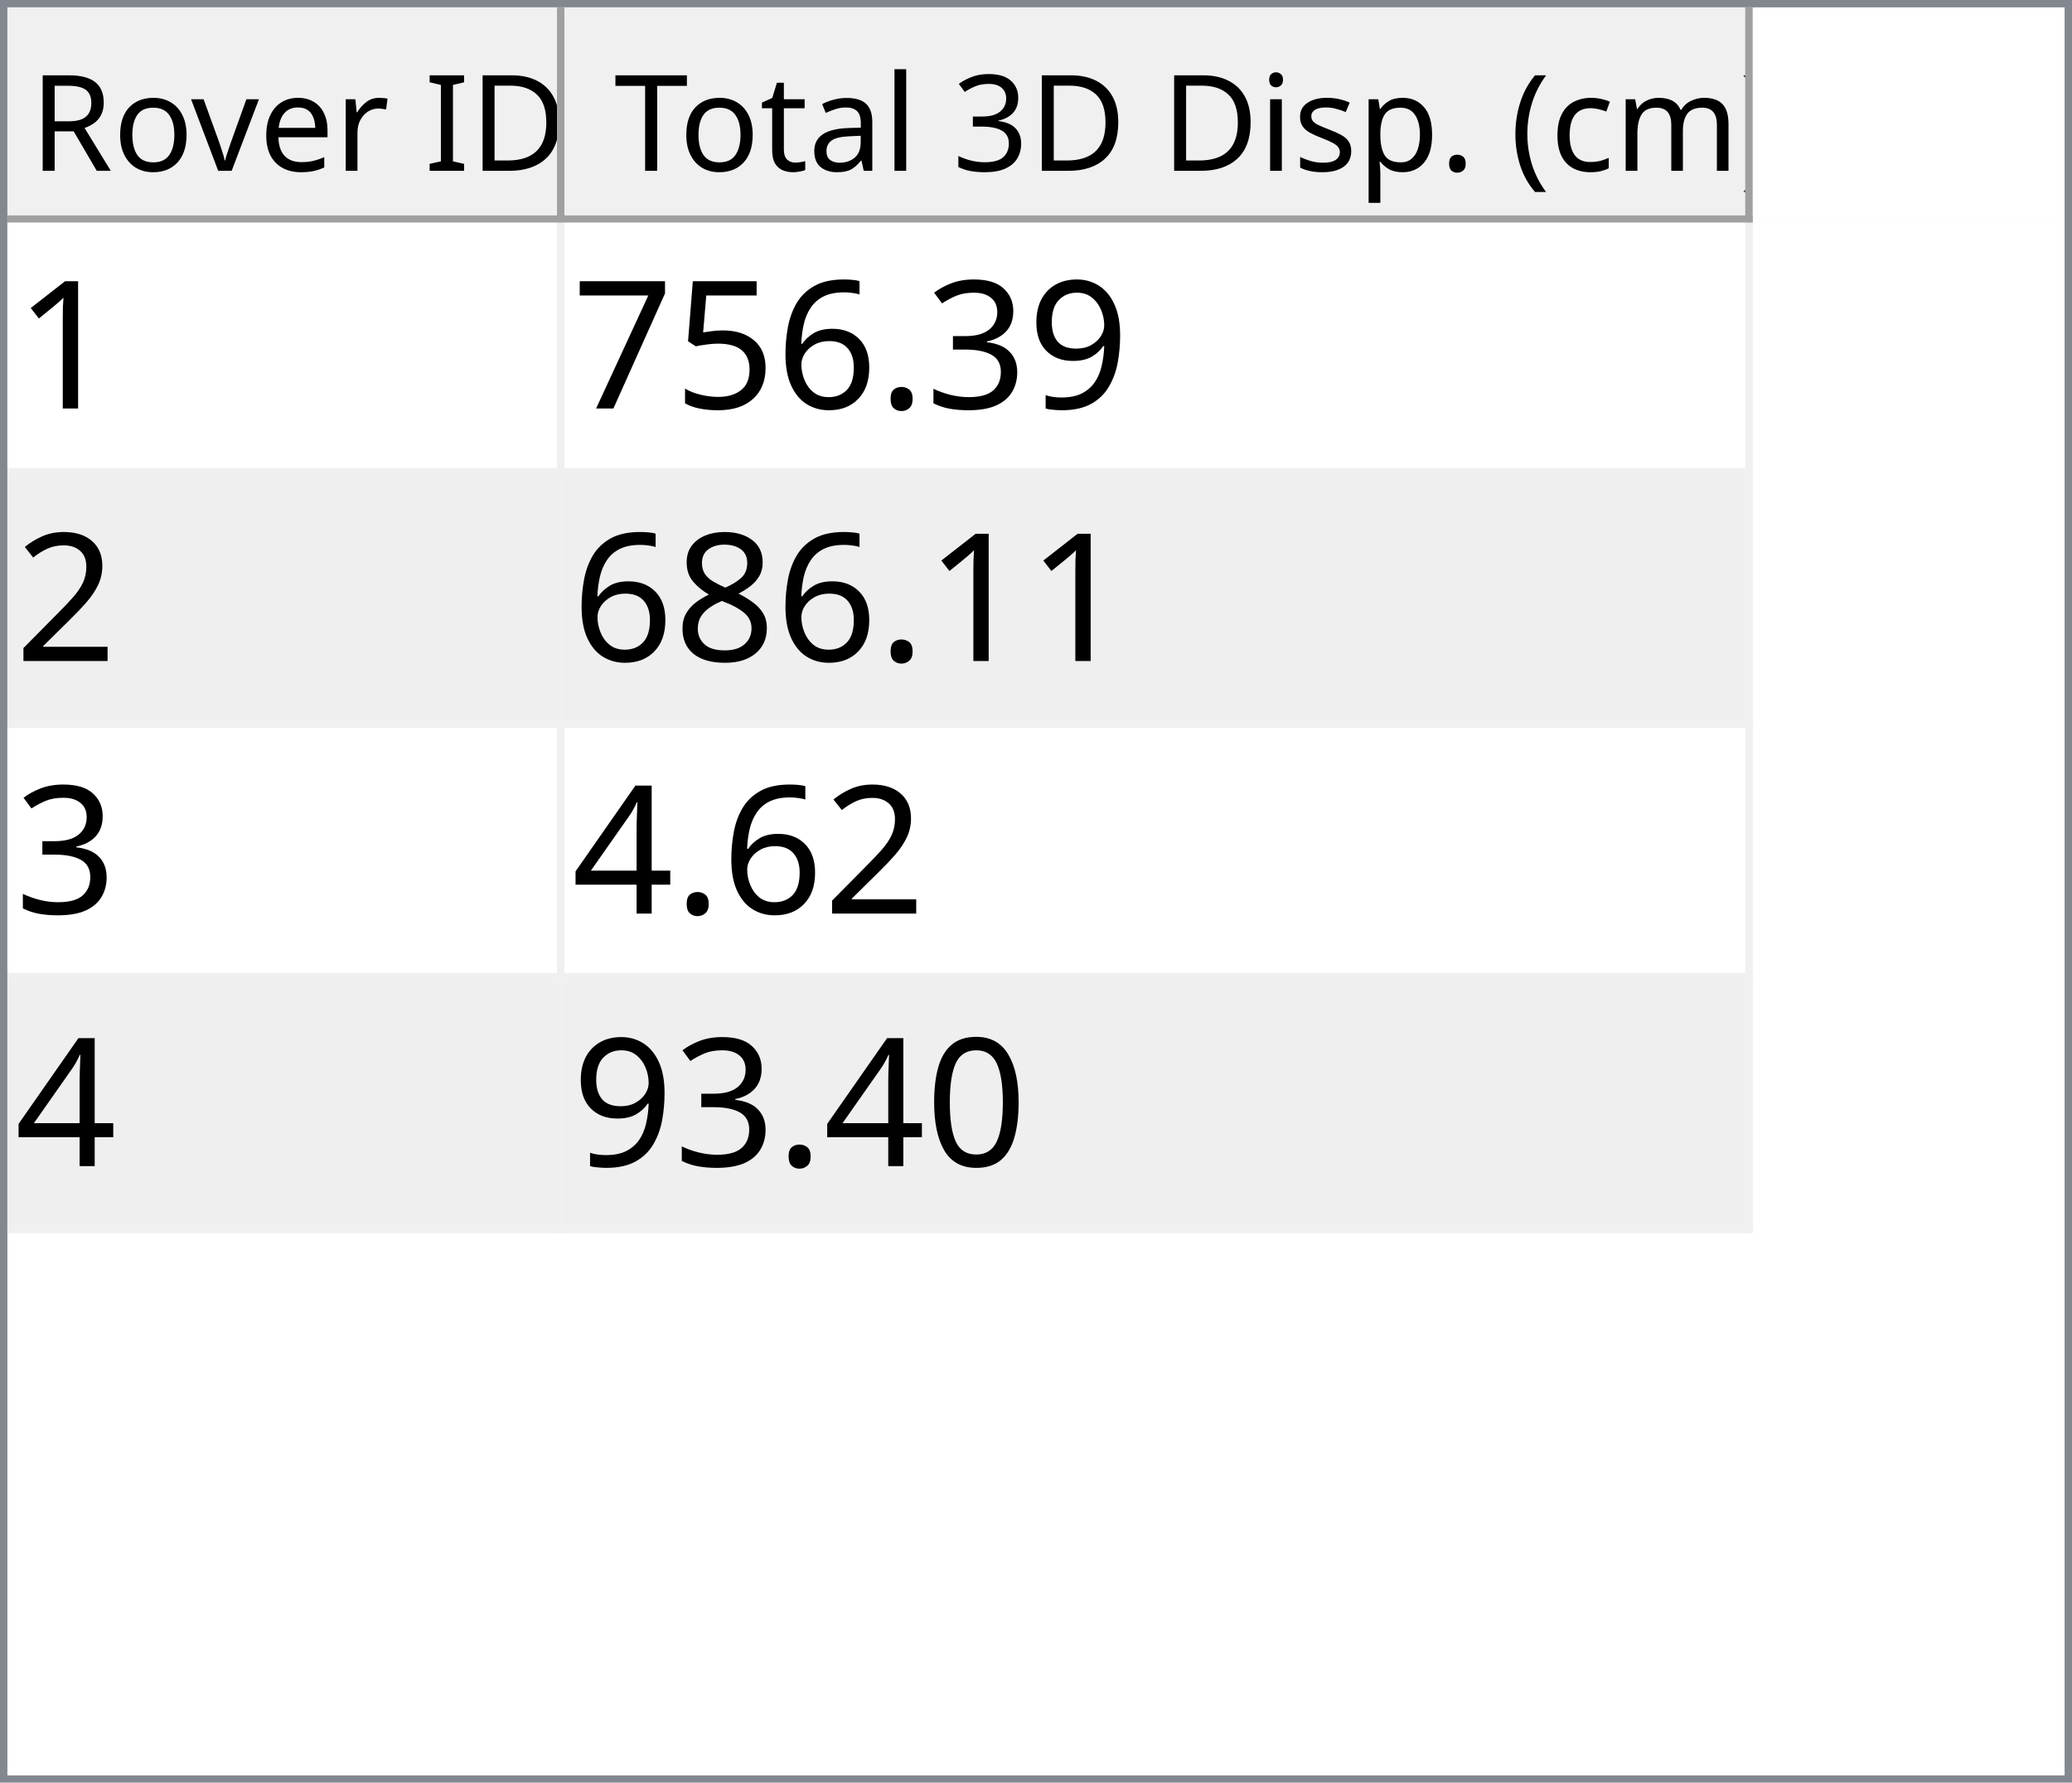
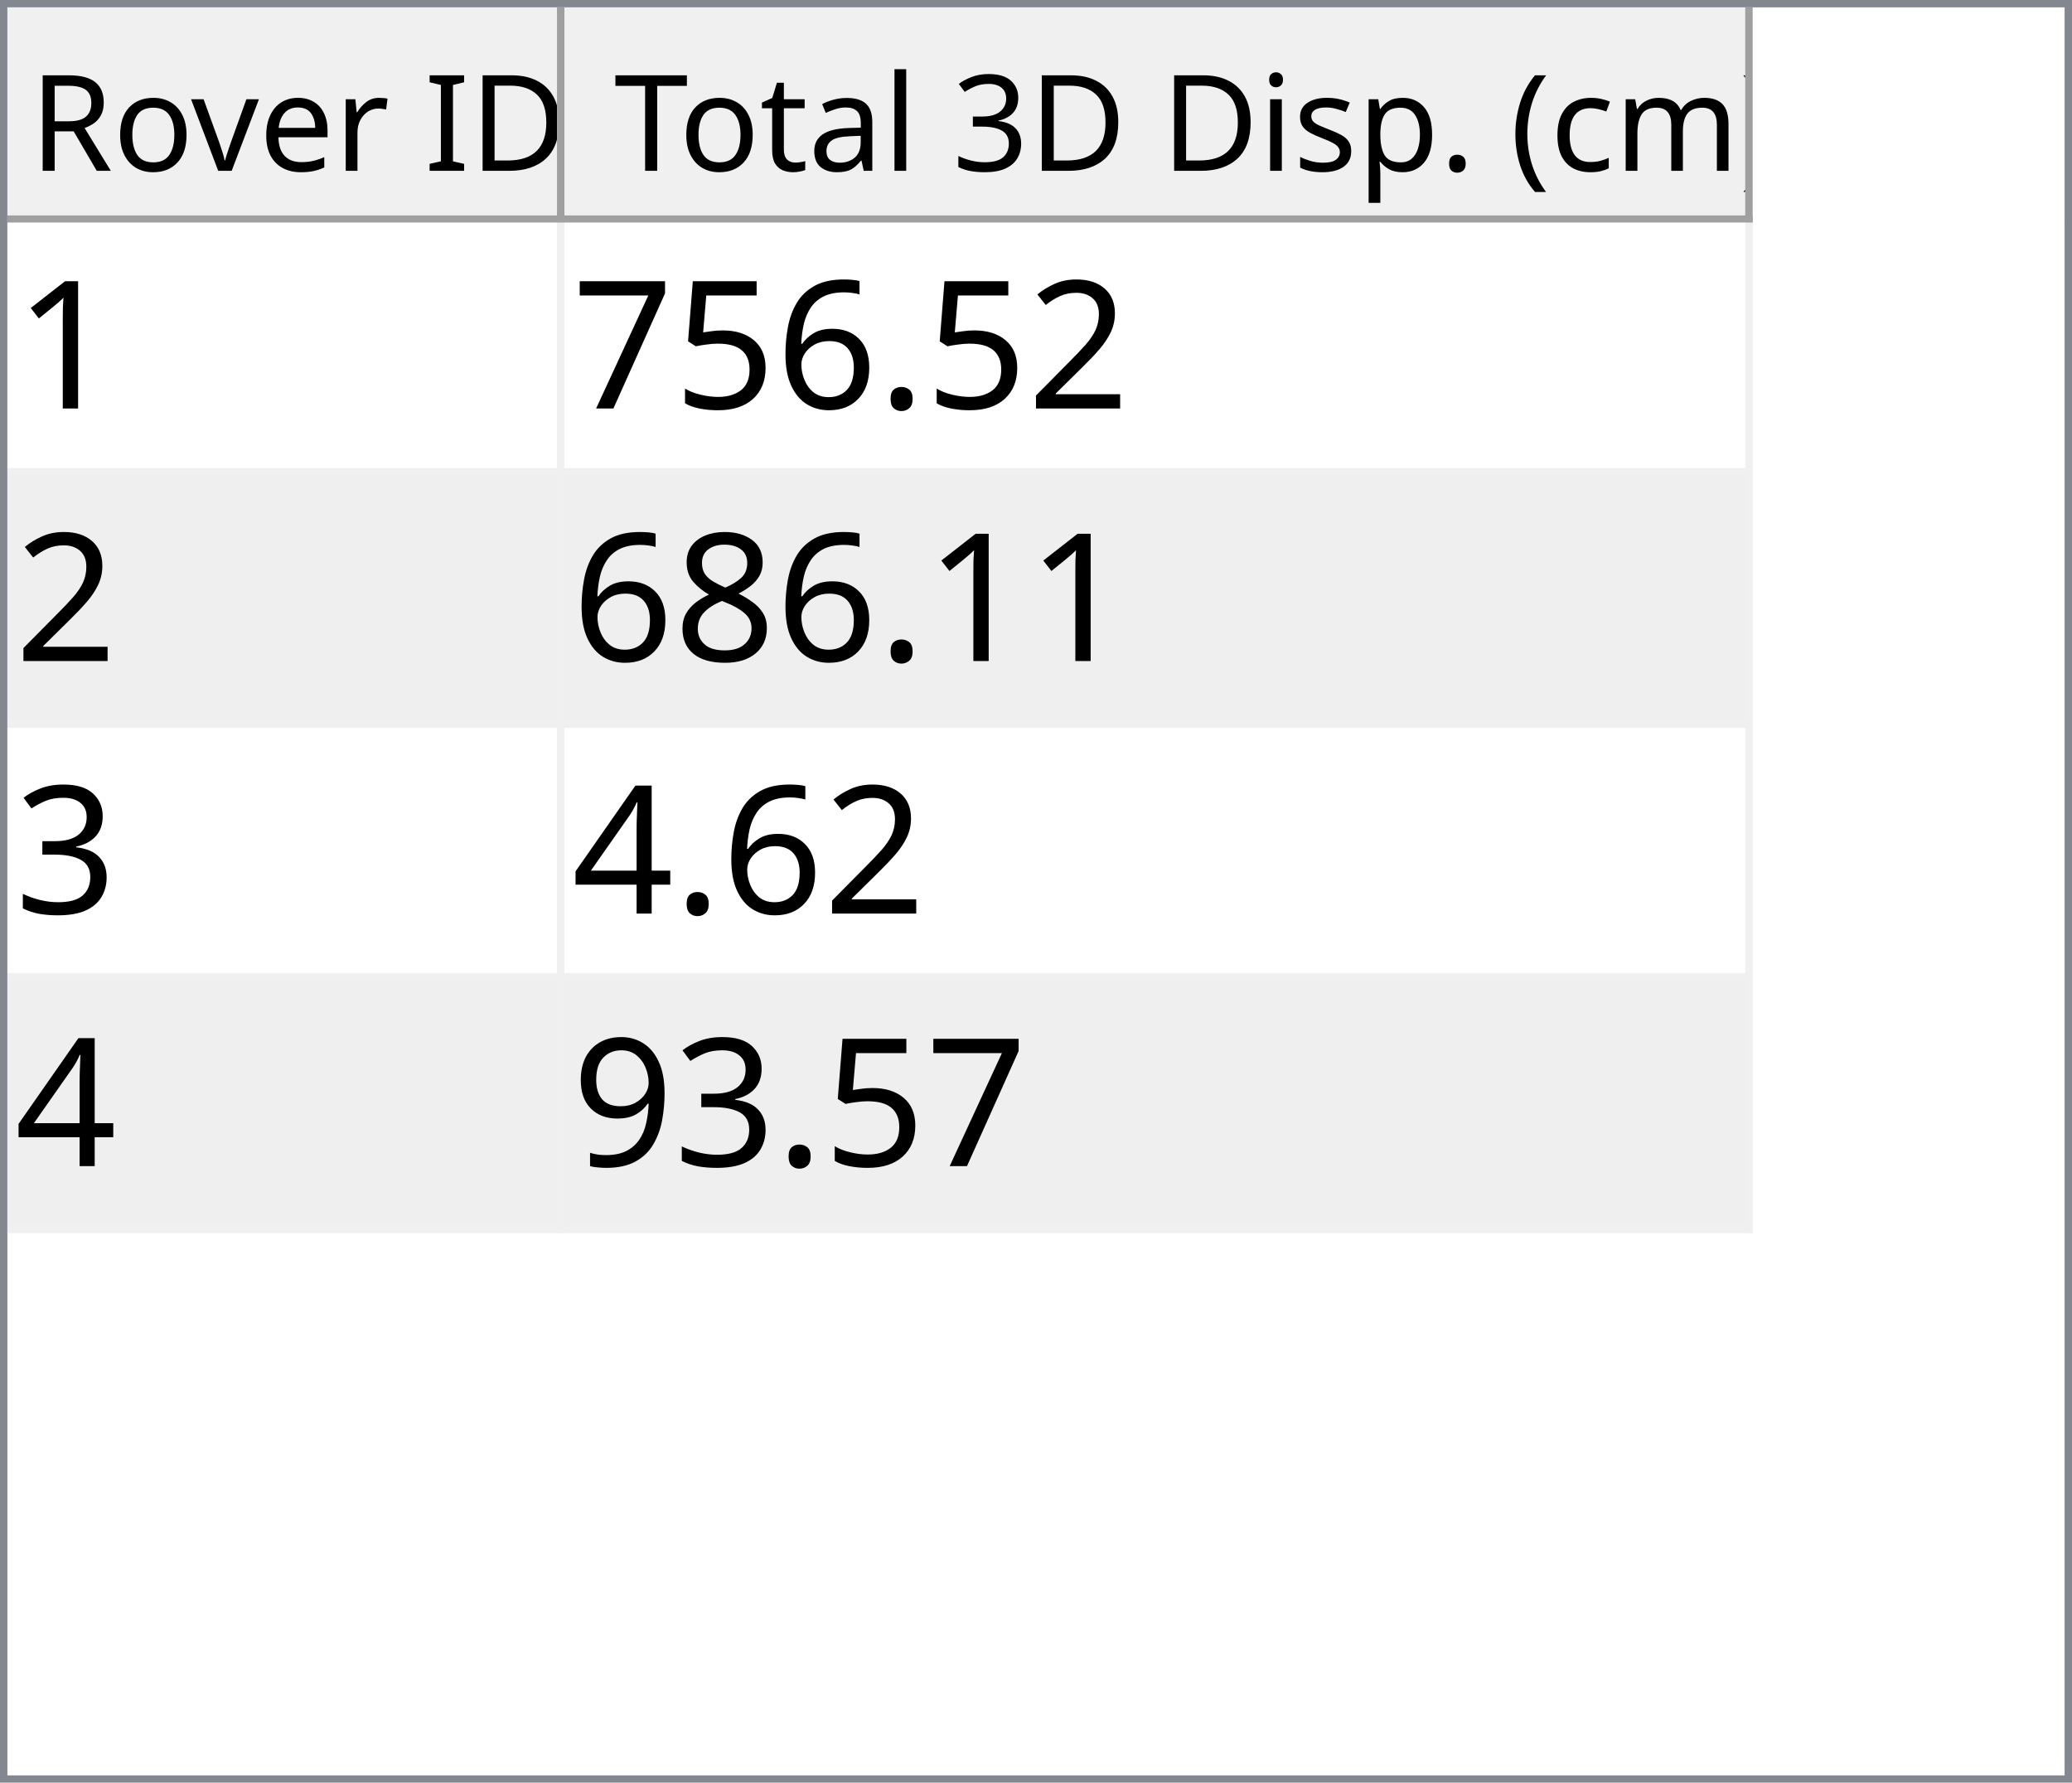
<svg xmlns="http://www.w3.org/2000/svg" style="fill-opacity:1; color-rendering:auto; color-interpolation:auto; text-rendering:auto; stroke:black; stroke-linecap:square; stroke-miterlimit:10; shape-rendering:auto; stroke-opacity:1; fill:black; stroke-dasharray:none; font-weight:normal; stroke-width:1; font-family:'Dialog'; font-style:normal; stroke-linejoin:miter; font-size:12px; stroke-dashoffset:0; image-rendering:auto;" width="279" height="240">
  <defs id="genericDefs" />
  <g>
    <defs id="defs1">
      <clipPath clipPathUnits="userSpaceOnUse" id="clipPath1">
        <path d="M0 0 L279 0 L279 240 L0 240 L0 0 Z" />
      </clipPath>
      <clipPath clipPathUnits="userSpaceOnUse" id="clipPath2">
        <path d="M0 0 L0 240 L279 240 L279 0 Z" />
      </clipPath>
      <clipPath clipPathUnits="userSpaceOnUse" id="clipPath3">
        <path d="M0 0 L0 29 L277 29 L277 0 Z" />
      </clipPath>
      <clipPath clipPathUnits="userSpaceOnUse" id="clipPath4">
        <path d="M0 0 L0 29 L75 29 L75 0 Z" />
      </clipPath>
      <clipPath clipPathUnits="userSpaceOnUse" id="clipPath5">
        <path d="M1 1 L1 28 L74 28 L74 1 Z" />
      </clipPath>
      <clipPath clipPathUnits="userSpaceOnUse" id="clipPath6">
        <path d="M0 0 L0 27 L73 27 L73 0 Z" />
      </clipPath>
      <clipPath clipPathUnits="userSpaceOnUse" id="clipPath7">
        <path d="M-0.5 -0.5 L-0.5 28.5 L74.5 28.5 L74.5 -0.5 Z" />
      </clipPath>
      <clipPath clipPathUnits="userSpaceOnUse" id="clipPath8">
        <path d="M0 0 L0 29 L160 29 L160 0 Z" />
      </clipPath>
      <clipPath clipPathUnits="userSpaceOnUse" id="clipPath9">
        <path d="M1 1 L1 28 L159 28 L159 1 Z" />
      </clipPath>
      <clipPath clipPathUnits="userSpaceOnUse" id="clipPath10">
        <path d="M0 0 L0 27 L158 27 L158 0 Z" />
      </clipPath>
      <clipPath clipPathUnits="userSpaceOnUse" id="clipPath11">
        <path d="M-0.5 -0.5 L-0.5 28.5 L159.5 28.5 L159.5 -0.5 Z" />
      </clipPath>
      <clipPath clipPathUnits="userSpaceOnUse" id="clipPath12">
        <path d="M0 0 L0 209 L277 209 L277 0 Z" />
      </clipPath>
      <clipPath clipPathUnits="userSpaceOnUse" id="clipPath13">
        <path d="M0 0 L0 136 L235 136 L235 0 Z" />
      </clipPath>
      <clipPath clipPathUnits="userSpaceOnUse" id="clipPath14">
        <path d="M-0.5 -0.5 L-0.5 135.5 L234.5 135.5 L234.5 -0.5 Z" />
      </clipPath>
      <clipPath clipPathUnits="userSpaceOnUse" id="clipPath15">
        <path d="M0 0 L0 33 L74 33 L74 0 Z" />
      </clipPath>
      <clipPath clipPathUnits="userSpaceOnUse" id="clipPath16">
        <path d="M0 0 L0 33 L159 33 L159 0 Z" />
      </clipPath>
      <font horiz-adv-x="64.551" id="font1">
        <font-face ascent="107.91" descent="25.098" units-per-em="100" style="font-style:normal; font-family:Segoe UI; font-weight:normal;" />
        <missing-glyph horiz-adv-x="64.551" d="M8.109 0 L8.109 68.266 L56.453 68.266 L56.453 0 L8.109 0 ZM15.328 7.234 L49.219 7.234 L49.219 61.031 L15.328 61.031 L15.328 7.234 Z" />
        <glyph unicode="D" horiz-adv-x="70.117" d="M9.188 0 L9.188 70.016 L28.516 70.016 Q65.531 70.016 65.531 35.891 Q65.531 19.672 55.25 9.836 Q44.969 0 27.734 0 L9.188 0 ZM17.391 62.594 L17.391 7.422 L27.828 7.422 Q41.609 7.422 49.273 14.797 Q56.938 22.172 56.938 35.688 Q56.938 62.594 28.328 62.594 L17.391 62.594 Z" />
        <glyph unicode="I" horiz-adv-x="26.611" d="M17.391 0 L9.188 0 L9.188 70.016 L17.391 70.016 L17.391 0 Z" />
        <glyph unicode=" " horiz-adv-x="27.393" d="" />
        <glyph unicode="r" horiz-adv-x="34.766" d="M34.188 41.891 Q32.078 43.5 28.125 43.5 Q23 43.5 19.555 38.672 Q16.109 33.844 16.109 25.484 L16.109 0 L8.109 0 L8.109 50 L16.109 50 L16.109 39.703 L16.312 39.703 Q18.016 44.969 21.531 47.922 Q25.047 50.875 29.391 50.875 Q32.516 50.875 34.188 50.203 L34.188 41.891 Z" />
        <glyph unicode="e" horiz-adv-x="52.295" d="M48.297 23 L12.984 23 Q13.188 14.656 17.484 10.109 Q21.781 5.562 29.297 5.562 Q37.75 5.562 44.828 11.141 L44.828 3.609 Q38.234 -1.172 27.391 -1.172 Q16.797 -1.172 10.742 5.641 Q4.688 12.453 4.688 24.812 Q4.688 36.469 11.305 43.82 Q17.922 51.172 27.734 51.172 Q37.547 51.172 42.922 44.828 Q48.297 38.484 48.297 27.203 L48.297 23 ZM40.094 29.781 Q40.047 36.719 36.75 40.578 Q33.453 44.438 27.594 44.438 Q21.922 44.438 17.969 40.383 Q14.016 36.328 13.094 29.781 L40.094 29.781 Z" />
        <glyph unicode="v" horiz-adv-x="47.9" d="M47.406 50 L27.484 0 L19.625 0 L0.688 50 L9.469 50 L22.172 13.672 Q23.578 9.672 23.922 6.688 L24.125 6.688 Q24.609 10.453 25.688 13.484 L38.969 50 L47.406 50 Z" />
        <glyph unicode="o" horiz-adv-x="58.594" d="M29 -1.172 Q17.922 -1.172 11.305 5.836 Q4.688 12.844 4.688 24.422 Q4.688 37.016 11.57 44.094 Q18.453 51.172 30.172 51.172 Q41.359 51.172 47.633 44.289 Q53.906 37.406 53.906 25.203 Q53.906 13.234 47.141 6.031 Q40.375 -1.172 29 -1.172 ZM29.594 44.438 Q21.875 44.438 17.383 39.188 Q12.891 33.938 12.891 24.703 Q12.891 15.828 17.43 10.695 Q21.969 5.562 29.594 5.562 Q37.359 5.562 41.531 10.594 Q45.703 15.625 45.703 24.906 Q45.703 34.281 41.531 39.359 Q37.359 44.438 29.594 44.438 Z" />
        <glyph unicode="R" horiz-adv-x="59.814" d="M59.375 0 L49.609 0 L37.891 19.625 Q36.281 22.359 34.766 24.289 Q33.25 26.219 31.664 27.438 Q30.078 28.656 28.25 29.219 Q26.422 29.781 24.125 29.781 L17.391 29.781 L17.391 0 L9.188 0 L9.188 70.016 L30.078 70.016 Q34.672 70.016 38.555 68.867 Q42.438 67.719 45.289 65.375 Q48.141 63.031 49.758 59.547 Q51.375 56.062 51.375 51.375 Q51.375 47.703 50.273 44.656 Q49.172 41.609 47.148 39.211 Q45.125 36.812 42.266 35.133 Q39.406 33.453 35.844 32.516 L35.844 32.328 Q37.594 31.547 38.891 30.547 Q40.188 29.547 41.359 28.18 Q42.531 26.812 43.68 25.078 Q44.828 23.344 46.234 21.047 L59.375 0 ZM17.391 62.594 L17.391 37.203 L28.516 37.203 Q31.594 37.203 34.203 38.133 Q36.812 39.062 38.719 40.797 Q40.625 42.531 41.703 45.047 Q42.781 47.562 42.781 50.688 Q42.781 56.297 39.141 59.445 Q35.5 62.594 28.609 62.594 L17.391 62.594 Z" />
        <glyph unicode=")" horiz-adv-x="30.176" d="M8.297 -15.922 L1.172 -15.922 Q16.406 2.344 16.406 26.812 Q16.406 51.469 1.078 70.016 L8.297 70.016 Q23.531 52.156 23.531 26.703 Q23.531 1.375 8.297 -15.922 Z" />
        <glyph unicode="m" horiz-adv-x="86.133" d="M79.109 0 L71.094 0 L71.094 28.719 Q71.094 37.016 68.531 40.727 Q65.969 44.438 59.906 44.438 Q54.781 44.438 51.195 39.75 Q47.609 35.062 47.609 28.516 L47.609 0 L39.594 0 L39.594 29.688 Q39.594 44.438 28.219 44.438 Q22.953 44.438 19.531 40.016 Q16.109 35.594 16.109 28.516 L16.109 0 L8.109 0 L8.109 50 L16.109 50 L16.109 42.094 L16.312 42.094 Q21.625 51.172 31.844 51.172 Q36.969 51.172 40.773 48.312 Q44.578 45.453 46 40.828 Q51.562 51.172 62.594 51.172 Q79.109 51.172 79.109 30.812 L79.109 0 Z" />
        <glyph unicode="c" horiz-adv-x="46.191" d="M42.188 2.297 Q36.422 -1.172 28.516 -1.172 Q17.828 -1.172 11.258 5.789 Q4.688 12.75 4.688 23.828 Q4.688 36.188 11.766 43.68 Q18.844 51.172 30.672 51.172 Q37.25 51.172 42.281 48.734 L42.281 40.531 Q36.719 44.438 30.375 44.438 Q22.703 44.438 17.797 38.945 Q12.891 33.453 12.891 24.516 Q12.891 15.719 17.508 10.641 Q22.125 5.562 29.891 5.562 Q36.422 5.562 42.188 9.906 L42.188 2.297 Z" />
        <glyph unicode="(" horiz-adv-x="30.176" d="M29.109 -15.922 L21.969 -15.922 Q6.844 1.375 6.844 26.703 Q6.844 52.156 21.969 70.016 L29.203 70.016 Q13.875 51.469 13.875 26.812 Q13.875 2.344 29.109 -15.922 Z" />
        <glyph unicode="." horiz-adv-x="21.68" d="M10.891 -1.078 Q8.641 -1.078 7.055 0.539 Q5.469 2.156 5.469 4.391 Q5.469 6.641 7.055 8.273 Q8.641 9.906 10.891 9.906 Q13.188 9.906 14.797 8.273 Q16.406 6.641 16.406 4.391 Q16.406 2.156 14.797 0.539 Q13.188 -1.078 10.891 -1.078 Z" />
        <glyph unicode="p" horiz-adv-x="58.789" d="M16.312 7.234 L16.109 7.234 L16.109 -23 L8.109 -23 L8.109 50 L16.109 50 L16.109 41.219 L16.312 41.219 Q22.219 51.172 33.594 51.172 Q43.266 51.172 48.688 44.461 Q54.109 37.75 54.109 26.469 Q54.109 13.922 48 6.375 Q41.891 -1.172 31.297 -1.172 Q21.578 -1.172 16.312 7.234 ZM16.109 27.391 L16.109 20.406 Q16.109 14.203 20.141 9.883 Q24.172 5.562 30.375 5.562 Q37.641 5.562 41.773 11.133 Q45.906 16.703 45.906 26.609 Q45.906 34.969 42.047 39.703 Q38.188 44.438 31.594 44.438 Q24.609 44.438 20.359 39.578 Q16.109 34.719 16.109 27.391 Z" />
        <glyph unicode="s" horiz-adv-x="42.432" d="M5.078 1.812 L5.078 10.406 Q11.625 5.562 19.484 5.562 Q30.031 5.562 30.031 12.594 Q30.031 14.594 29.125 15.992 Q28.219 17.391 26.68 18.461 Q25.141 19.531 23.07 20.383 Q21 21.234 18.609 22.172 Q15.281 23.484 12.766 24.828 Q10.25 26.172 8.57 27.859 Q6.891 29.547 6.031 31.695 Q5.172 33.844 5.172 36.719 Q5.172 40.234 6.789 42.945 Q8.406 45.656 11.086 47.484 Q13.766 49.312 17.211 50.242 Q20.656 51.172 24.312 51.172 Q30.812 51.172 35.938 48.922 L35.938 40.828 Q30.422 44.438 23.25 44.438 Q21 44.438 19.195 43.922 Q17.391 43.406 16.094 42.477 Q14.797 41.547 14.086 40.258 Q13.375 38.969 13.375 37.406 Q13.375 35.453 14.086 34.133 Q14.797 32.812 16.164 31.789 Q17.531 30.766 19.484 29.938 Q21.438 29.109 23.922 28.125 Q27.25 26.859 29.883 25.516 Q32.516 24.172 34.375 22.484 Q36.234 20.797 37.234 18.602 Q38.234 16.406 38.234 13.375 Q38.234 9.672 36.602 6.938 Q34.969 4.203 32.234 2.398 Q29.5 0.594 25.93 -0.289 Q22.359 -1.172 18.453 -1.172 Q10.75 -1.172 5.078 1.812 Z" />
        <glyph unicode="i" horiz-adv-x="24.219" d="M12.203 62.703 Q10.062 62.703 8.547 64.164 Q7.031 65.625 7.031 67.875 Q7.031 70.125 8.547 71.609 Q10.062 73.094 12.203 73.094 Q14.406 73.094 15.945 71.609 Q17.484 70.125 17.484 67.875 Q17.484 65.719 15.945 64.211 Q14.406 62.703 12.203 62.703 ZM16.109 0 L8.109 0 L8.109 50 L16.109 50 L16.109 0 Z" />
        <glyph unicode="3" horiz-adv-x="53.906" d="M46.531 19.828 Q46.531 15.094 44.75 11.211 Q42.969 7.328 39.719 4.57 Q36.469 1.812 31.93 0.297 Q27.391 -1.219 21.922 -1.219 Q11.922 -1.219 6 2.594 L6 11.188 Q13.094 5.609 22.219 5.609 Q25.875 5.609 28.828 6.539 Q31.781 7.469 33.906 9.227 Q36.031 10.984 37.18 13.477 Q38.328 15.969 38.328 19.094 Q38.328 32.812 18.797 32.812 L12.984 32.812 L12.984 39.594 L18.5 39.594 Q35.797 39.594 35.797 52.484 Q35.797 64.406 22.609 64.406 Q15.188 64.406 8.688 59.422 L8.688 67.188 Q15.375 71.188 24.609 71.188 Q29 71.188 32.57 69.969 Q36.141 68.75 38.68 66.555 Q41.219 64.359 42.609 61.281 Q44 58.203 44 54.5 Q44 40.672 30.031 36.719 L30.031 36.531 Q33.594 36.141 36.625 34.797 Q39.656 33.453 41.852 31.305 Q44.047 29.156 45.289 26.25 Q46.531 23.344 46.531 19.828 Z" />
        <glyph unicode="l" horiz-adv-x="24.219" d="M16.109 0 L8.109 0 L8.109 74.031 L16.109 74.031 L16.109 0 Z" />
        <glyph unicode="a" horiz-adv-x="50.879" d="M43.891 0 L35.891 0 L35.891 7.812 L35.688 7.812 Q30.469 -1.172 20.312 -1.172 Q12.844 -1.172 8.617 2.781 Q4.391 6.734 4.391 13.281 Q4.391 27.297 20.906 29.594 L35.891 31.688 Q35.891 44.438 25.594 44.438 Q16.547 44.438 9.281 38.281 L9.281 46.484 Q16.656 51.172 26.266 51.172 Q43.891 51.172 43.891 32.516 L43.891 0 ZM35.891 25.297 L23.828 23.641 Q18.266 22.859 15.43 20.875 Q12.594 18.891 12.594 13.875 Q12.594 10.203 15.211 7.883 Q17.828 5.562 22.172 5.562 Q28.125 5.562 32.008 9.742 Q35.891 13.922 35.891 20.312 L35.891 25.297 Z" />
        <glyph unicode="t" horiz-adv-x="33.887" d="M31.297 0.484 Q28.469 -1.078 23.828 -1.078 Q10.688 -1.078 10.688 13.578 L10.688 43.172 L2.094 43.172 L2.094 50 L10.688 50 L10.688 62.203 L18.703 64.797 L18.703 50 L31.297 50 L31.297 43.172 L18.703 43.172 L18.703 14.984 Q18.703 9.969 20.414 7.82 Q22.125 5.672 26.078 5.672 Q29.109 5.672 31.297 7.328 L31.297 0.484 Z" />
        <glyph unicode="T" horiz-adv-x="52.393" d="M50.594 62.594 L30.375 62.594 L30.375 0 L22.172 0 L22.172 62.594 L2 62.594 L2 70.016 L50.594 70.016 L50.594 62.594 Z" />
      </font>
      <font horiz-adv-x="75.0" id="font2">
        <font-face ascent="100.537" descent="21.973" units-per-em="100" style="font-style:normal; font-family:sans-serif; font-weight:normal;" />
        <missing-glyph horiz-adv-x="75.0" d="M12.5 0 L12.5 62.5 L62.5 62.5 L62.5 0 L12.5 0 ZM14.062 1.562 L60.938 1.562 L60.938 60.938 L14.062 60.938 L14.062 1.562 Z" />
        <glyph unicode="1" horiz-adv-x="55.615" d="M37.25 0 L28.469 0 L28.469 56 Q25.297 52.984 20.141 49.953 Q14.984 46.922 10.891 45.406 L10.891 53.906 Q18.266 57.375 23.781 62.305 Q29.297 67.234 31.594 71.875 L37.25 71.875 L37.25 0 Z" />
-         <glyph unicode="9" horiz-adv-x="55.615" d="M5.469 16.547 L13.922 17.328 Q14.984 11.375 18.016 8.688 Q21.047 6 25.781 6 Q29.828 6 32.883 7.859 Q35.938 9.719 37.891 12.82 Q39.844 15.922 41.164 21.195 Q42.484 26.469 42.484 31.938 Q42.484 32.516 42.438 33.688 Q39.797 29.5 35.234 26.883 Q30.672 24.266 25.344 24.266 Q16.453 24.266 10.305 30.711 Q4.156 37.156 4.156 47.703 Q4.156 58.594 10.578 65.234 Q17 71.875 26.656 71.875 Q33.641 71.875 39.43 68.117 Q45.219 64.359 48.219 57.398 Q51.219 50.438 51.219 37.25 Q51.219 23.531 48.242 15.406 Q45.266 7.281 39.383 3.031 Q33.5 -1.219 25.594 -1.219 Q17.188 -1.219 11.867 3.445 Q6.547 8.109 5.469 16.547 ZM41.453 48.141 Q41.453 55.719 37.43 60.156 Q33.406 64.594 27.734 64.594 Q21.875 64.594 17.531 59.812 Q13.188 55.031 13.188 47.406 Q13.188 40.578 17.312 36.305 Q21.438 32.031 27.484 32.031 Q33.594 32.031 37.523 36.305 Q41.453 40.578 41.453 48.141 Z" />
-         <glyph unicode="3" horiz-adv-x="55.615" d="M4.203 18.891 L12.984 20.062 Q14.5 12.594 18.141 9.297 Q21.781 6 27 6 Q33.203 6 37.477 10.297 Q41.75 14.594 41.75 20.953 Q41.75 27 37.797 30.93 Q33.844 34.859 27.734 34.859 Q25.25 34.859 21.531 33.891 L22.516 41.609 Q23.391 41.5 23.922 41.5 Q29.547 41.5 34.039 44.43 Q38.531 47.359 38.531 53.469 Q38.531 58.297 35.258 61.477 Q31.984 64.656 26.812 64.656 Q21.688 64.656 18.266 61.43 Q14.844 58.203 13.875 51.766 L5.078 53.328 Q6.688 62.156 12.398 67.016 Q18.109 71.875 26.609 71.875 Q32.469 71.875 37.398 69.359 Q42.328 66.844 44.945 62.5 Q47.562 58.156 47.562 53.266 Q47.562 48.641 45.07 44.828 Q42.578 41.016 37.703 38.766 Q44.047 37.312 47.562 32.695 Q51.078 28.078 51.078 21.141 Q51.078 11.766 44.242 5.25 Q37.406 -1.266 26.953 -1.266 Q17.531 -1.266 11.305 4.352 Q5.078 9.969 4.203 18.891 Z" />
+         <glyph unicode="2" horiz-adv-x="55.615" d="M50.344 8.453 L50.344 0 L3.031 0 Q2.938 3.172 4.047 6.109 Q5.859 10.938 9.836 15.625 Q13.812 20.312 21.344 26.469 Q33.016 36.031 37.117 41.625 Q41.219 47.219 41.219 52.203 Q41.219 57.422 37.477 61.008 Q33.734 64.594 27.734 64.594 Q21.391 64.594 17.578 60.789 Q13.766 56.984 13.719 50.25 L4.688 51.172 Q5.609 61.281 11.664 66.578 Q17.719 71.875 27.938 71.875 Q38.234 71.875 44.242 66.164 Q50.25 60.453 50.25 52 Q50.25 47.703 48.492 43.555 Q46.734 39.406 42.656 34.812 Q38.578 30.219 29.109 22.219 Q21.188 15.578 18.945 13.211 Q16.703 10.844 15.234 8.453 L50.344 8.453 Z" />
        <glyph unicode="." horiz-adv-x="27.783" d="M9.078 0 L9.078 10.016 L19.094 10.016 L19.094 0 L9.078 0 Z" />
        <glyph unicode="6" horiz-adv-x="55.615" d="M49.75 54.047 L41.016 53.375 Q39.844 58.547 37.703 60.891 Q34.125 64.656 28.906 64.656 Q24.703 64.656 21.531 62.312 Q17.391 59.281 14.992 53.469 Q12.594 47.656 12.5 36.922 Q15.672 41.75 20.266 44.094 Q24.859 46.438 29.891 46.438 Q38.672 46.438 44.852 39.969 Q51.031 33.5 51.031 23.25 Q51.031 16.5 48.125 10.719 Q45.219 4.938 40.141 1.859 Q35.062 -1.219 28.609 -1.219 Q17.625 -1.219 10.695 6.859 Q3.766 14.938 3.766 33.5 Q3.766 54.25 11.422 63.672 Q18.109 71.875 29.438 71.875 Q37.891 71.875 43.289 67.141 Q48.688 62.406 49.75 54.047 ZM13.875 23.188 Q13.875 18.656 15.797 14.508 Q17.719 10.359 21.188 8.18 Q24.656 6 28.469 6 Q34.031 6 38.039 10.492 Q42.047 14.984 42.047 22.703 Q42.047 30.125 38.086 34.398 Q34.125 38.672 28.125 38.672 Q22.172 38.672 18.023 34.398 Q13.875 30.125 13.875 23.188 Z" />
        <glyph unicode="5" horiz-adv-x="55.615" d="M4.156 18.75 L13.375 19.531 Q14.406 12.797 18.141 9.398 Q21.875 6 27.156 6 Q33.5 6 37.891 10.789 Q42.281 15.578 42.281 23.484 Q42.281 31 38.062 35.352 Q33.844 39.703 27 39.703 Q22.75 39.703 19.336 37.773 Q15.922 35.844 13.969 32.766 L5.719 33.844 L12.641 70.609 L48.25 70.609 L48.25 62.203 L19.672 62.203 L15.828 42.969 Q22.266 47.469 29.344 47.469 Q38.719 47.469 45.164 40.969 Q51.609 34.469 51.609 24.266 Q51.609 14.547 45.953 7.469 Q39.062 -1.219 27.156 -1.219 Q17.391 -1.219 11.211 4.25 Q5.031 9.719 4.156 18.75 Z" />
        <glyph unicode="7" horiz-adv-x="55.615" d="M4.734 62.203 L4.734 70.656 L51.078 70.656 L51.078 63.812 Q44.234 56.547 37.523 44.484 Q30.812 32.422 27.156 19.672 Q24.516 10.688 23.781 0 L14.75 0 Q14.891 8.453 18.062 20.414 Q21.234 32.375 27.172 43.484 Q33.109 54.594 39.797 62.203 L4.734 62.203 Z" />
-         <glyph unicode="2" horiz-adv-x="55.615" d="M50.344 8.453 L50.344 0 L3.031 0 Q2.938 3.172 4.047 6.109 Q5.859 10.938 9.836 15.625 Q13.812 20.312 21.344 26.469 Q33.016 36.031 37.117 41.625 Q41.219 47.219 41.219 52.203 Q41.219 57.422 37.477 61.008 Q33.734 64.594 27.734 64.594 Q21.391 64.594 17.578 60.789 Q13.766 56.984 13.719 50.25 L4.688 51.172 Q5.609 61.281 11.664 66.578 Q17.719 71.875 27.938 71.875 Q38.234 71.875 44.242 66.164 Q50.25 60.453 50.25 52 Q50.25 47.703 48.492 43.555 Q46.734 39.406 42.656 34.812 Q38.578 30.219 29.109 22.219 Q21.188 15.578 18.945 13.211 Q16.703 10.844 15.234 8.453 L50.344 8.453 Z" />
        <glyph unicode="8" horiz-adv-x="55.615" d="M17.672 38.812 Q12.203 40.828 9.57 44.539 Q6.938 48.25 6.938 53.422 Q6.938 61.234 12.555 66.555 Q18.172 71.875 27.484 71.875 Q36.859 71.875 42.578 66.43 Q48.297 60.984 48.297 53.172 Q48.297 48.188 45.68 44.508 Q43.062 40.828 37.75 38.812 Q44.344 36.672 47.781 31.883 Q51.219 27.094 51.219 20.453 Q51.219 11.281 44.727 5.031 Q38.234 -1.219 27.641 -1.219 Q17.047 -1.219 10.547 5.055 Q4.047 11.328 4.047 20.703 Q4.047 27.688 7.594 32.398 Q11.141 37.109 17.672 38.812 ZM15.922 53.719 Q15.922 48.641 19.195 45.414 Q22.469 42.188 27.688 42.188 Q32.766 42.188 36.016 45.383 Q39.266 48.578 39.266 53.219 Q39.266 58.062 35.914 61.359 Q32.562 64.656 27.594 64.656 Q22.562 64.656 19.242 61.43 Q15.922 58.203 15.922 53.719 ZM13.094 20.656 Q13.094 16.891 14.875 13.375 Q16.656 9.859 20.172 7.93 Q23.688 6 27.734 6 Q34.031 6 38.133 10.055 Q42.234 14.109 42.234 20.359 Q42.234 26.703 38.016 30.859 Q33.797 35.016 27.438 35.016 Q21.234 35.016 17.164 30.914 Q13.094 26.812 13.094 20.656 Z" />
+         <glyph unicode="3" horiz-adv-x="55.615" d="M4.203 18.891 L12.984 20.062 Q14.5 12.594 18.141 9.297 Q21.781 6 27 6 Q33.203 6 37.477 10.297 Q41.75 14.594 41.75 20.953 Q41.75 27 37.797 30.93 Q33.844 34.859 27.734 34.859 Q25.25 34.859 21.531 33.891 L22.516 41.609 Q23.391 41.5 23.922 41.5 Q29.547 41.5 34.039 44.43 Q38.531 47.359 38.531 53.469 Q38.531 58.297 35.258 61.477 Q31.984 64.656 26.812 64.656 Q21.688 64.656 18.266 61.43 Q14.844 58.203 13.875 51.766 L5.078 53.328 Q6.688 62.156 12.398 67.016 Q18.109 71.875 26.609 71.875 Q32.469 71.875 37.398 69.359 Q42.328 66.844 44.945 62.5 Q47.562 58.156 47.562 53.266 Q47.562 48.641 45.07 44.828 Q42.578 41.016 37.703 38.766 Q44.047 37.312 47.562 32.695 Q51.078 28.078 51.078 21.141 Q51.078 11.766 44.242 5.25 Q37.406 -1.266 26.953 -1.266 Q17.531 -1.266 11.305 4.352 Q5.078 9.969 4.203 18.891 Z" />
        <glyph unicode="4" horiz-adv-x="55.615" d="M32.328 0 L32.328 17.141 L1.266 17.141 L1.266 25.203 L33.938 71.578 L41.109 71.578 L41.109 25.203 L50.781 25.203 L50.781 17.141 L41.109 17.141 L41.109 0 L32.328 0 ZM32.328 25.203 L32.328 57.469 L9.906 25.203 L32.328 25.203 Z" />
-         <glyph unicode="0" horiz-adv-x="55.615" d="M4.156 35.297 Q4.156 48 6.766 55.742 Q9.375 63.484 14.523 67.68 Q19.672 71.875 27.484 71.875 Q33.25 71.875 37.594 69.555 Q41.938 67.234 44.773 62.867 Q47.609 58.5 49.219 52.227 Q50.828 45.953 50.828 35.297 Q50.828 22.703 48.242 14.969 Q45.656 7.234 40.508 3.008 Q35.359 -1.219 27.484 -1.219 Q17.141 -1.219 11.234 6.203 Q4.156 15.141 4.156 35.297 ZM13.188 35.297 Q13.188 17.672 17.312 11.836 Q21.438 6 27.484 6 Q33.547 6 37.672 11.859 Q41.797 17.719 41.797 35.297 Q41.797 52.984 37.672 58.789 Q33.547 64.594 27.391 64.594 Q21.344 64.594 17.719 59.469 Q13.188 52.938 13.188 35.297 Z" />
+         <glyph unicode="9" horiz-adv-x="55.615" d="M5.469 16.547 L13.922 17.328 Q14.984 11.375 18.016 8.688 Q21.047 6 25.781 6 Q29.828 6 32.883 7.859 Q35.938 9.719 37.891 12.82 Q39.844 15.922 41.164 21.195 Q42.484 26.469 42.484 31.938 Q42.484 32.516 42.438 33.688 Q39.797 29.5 35.234 26.883 Q30.672 24.266 25.344 24.266 Q16.453 24.266 10.305 30.711 Q4.156 37.156 4.156 47.703 Q4.156 58.594 10.578 65.234 Q17 71.875 26.656 71.875 Q33.641 71.875 39.43 68.117 Q45.219 64.359 48.219 57.398 Q51.219 50.438 51.219 37.25 Q51.219 23.531 48.242 15.406 Q45.266 7.281 39.383 3.031 Q33.5 -1.219 25.594 -1.219 Q17.188 -1.219 11.867 3.445 Q6.547 8.109 5.469 16.547 ZM41.453 48.141 Q41.453 55.719 37.43 60.156 Q33.406 64.594 27.734 64.594 Q21.875 64.594 17.531 59.812 Q13.188 55.031 13.188 47.406 Q13.188 40.578 17.312 36.305 Q21.438 32.031 27.484 32.031 Q33.594 32.031 37.523 36.305 Q41.453 40.578 41.453 48.141 Z" />
      </font>
    </defs>
    <g style="fill:white; stroke:white;">
      <rect x="0" y="0" width="279" style="clip-path:url(#clipPath1); stroke:none;" height="240" />
    </g>
    <g style="fill:white; text-rendering:optimizeSpeed; color-rendering:optimizeSpeed; image-rendering:optimizeSpeed; shape-rendering:crispEdges; stroke:white; color-interpolation:sRGB;">
      <rect x="0" width="279" height="240" y="0" style="stroke:none;" />
      <path style="stroke:none;" d="M0 240 L279 240 L279 0 L0 0 Z" />
    </g>
    <g style="fill:rgb(240,240,240); font-size:18px; font-family:'Segoe UI'; stroke:rgb(240,240,240);">
      <rect x="0" y="0" width="279" style="clip-path:url(#clipPath2); stroke:none;" height="240" />
    </g>
    <g style="fill:rgb(130,135,144); font-size:18px; font-family:'Segoe UI'; stroke:rgb(130,135,144);">
      <path d="M0 0 L279 0 L279 240 L0 240 L0 0 ZM1 1 L278 1 L278 239 L1 239 L1 1 Z" style="fill-rule:evenodd; clip-path:url(#clipPath2); stroke:none;" />
    </g>
    <g style="fill:white; font-size:18px; font-family:'Segoe UI'; stroke:white;" transform="translate(1,1)">
      <rect x="0" y="0" width="277" style="clip-path:url(#clipPath3); stroke:none;" height="29" />
    </g>
    <g style="fill:rgb(240,240,240); font-size:18px; font-family:'Segoe UI'; stroke:rgb(240,240,240);" transform="translate(1,1)">
      <rect x="0" y="0" width="75" style="clip-path:url(#clipPath4); stroke:none;" height="29" />
    </g>
    <g style="font-family:'Segoe UI'; font-size:18px;" transform="translate(2,2)">
      <text x="2" xml:space="preserve" y="21" style="clip-path:url(#clipPath6); stroke:none;">Rover ID</text>
    </g>
    <g transform="translate(1.5,1.5)" style="fill:rgb(160,160,160); font-size:18px; font-family:'Segoe UI'; stroke:rgb(160,160,160); stroke-linejoin:bevel;">
      <line x1="74" x2="74" y1="0" style="fill:none; clip-path:url(#clipPath7);" y2="28" />
    </g>
    <g transform="matrix(1,0,0,1,1,1) translate(0.5,0.5)" style="fill:rgb(160,160,160); font-size:18px; font-family:'Segoe UI'; stroke:rgb(160,160,160); stroke-linejoin:bevel;">
      <line x1="0" x2="74" y1="28" style="fill:none; clip-path:url(#clipPath7);" y2="28" />
    </g>
    <g style="fill:rgb(240,240,240); font-size:18px; font-family:'Segoe UI'; stroke:rgb(240,240,240);" transform="translate(76,1)">
      <rect x="0" y="0" width="160" style="clip-path:url(#clipPath8); stroke:none;" height="29" />
    </g>
    <g style="font-family:'Segoe UI'; font-size:18px;" transform="translate(77,2)">
      <text x="1" xml:space="preserve" y="21" style="clip-path:url(#clipPath10); stroke:none;"> Total 3D Disp. (cm)</text>
    </g>
    <g transform="translate(76.5,1.5)" style="fill:rgb(160,160,160); font-size:18px; font-family:'Segoe UI'; stroke:rgb(160,160,160); stroke-linejoin:bevel;">
      <line x1="159" x2="159" y1="0" style="fill:none; clip-path:url(#clipPath11);" y2="28" />
    </g>
    <g transform="matrix(1,0,0,1,76,1) translate(0.5,0.5)" style="fill:rgb(160,160,160); font-size:18px; font-family:'Segoe UI'; stroke:rgb(160,160,160); stroke-linejoin:bevel;">
      <line x1="0" x2="159" y1="28" style="fill:none; clip-path:url(#clipPath11);" y2="28" />
    </g>
    <g style="fill:white; font-size:18px; font-family:'Segoe UI'; stroke:white;" transform="translate(1,30)">
      <rect x="0" y="0" width="277" style="clip-path:url(#clipPath12); stroke:none;" height="209" />
    </g>
    <g style="fill:rgb(240,240,240); font-size:24px; font-family:sans-serif; stroke:rgb(240,240,240);" transform="translate(1,30)">
      <rect x="0" y="0" width="235" style="clip-path:url(#clipPath13); stroke:none;" height="136" />
      <line transform="translate(0.5,0.5)" x1="0" x2="234" y1="33" style="clip-path:url(#clipPath14); fill:none; stroke-linejoin:bevel;" y2="33" />
    </g>
    <g transform="matrix(1,0,0,1,1,30) translate(0.5,0.5)" style="fill:rgb(240,240,240); font-size:24px; font-family:sans-serif; stroke:rgb(240,240,240); stroke-linejoin:bevel;">
      <line x1="0" x2="234" y1="67" style="fill:none; clip-path:url(#clipPath14);" y2="67" />
    </g>
    <g transform="matrix(1,0,0,1,1,30) translate(0.5,0.5)" style="fill:rgb(240,240,240); font-size:24px; font-family:sans-serif; stroke:rgb(240,240,240); stroke-linejoin:bevel;">
      <line x1="0" x2="234" y1="101" style="fill:none; clip-path:url(#clipPath14);" y2="101" />
    </g>
    <g transform="matrix(1,0,0,1,1,30) translate(0.5,0.5)" style="fill:rgb(240,240,240); font-size:24px; font-family:sans-serif; stroke:rgb(240,240,240); stroke-linejoin:bevel;">
      <line x1="0" x2="234" y1="135" style="fill:none; clip-path:url(#clipPath14);" y2="135" />
    </g>
    <g transform="matrix(1,0,0,1,1,30) translate(0.5,0.5)" style="fill:rgb(240,240,240); font-size:24px; font-family:sans-serif; stroke:rgb(240,240,240); stroke-linejoin:bevel;">
      <line x1="74" x2="74" y1="0" style="fill:none; clip-path:url(#clipPath14);" y2="135" />
    </g>
    <g transform="matrix(1,0,0,1,1,30) translate(0.5,0.5)" style="fill:rgb(240,240,240); font-size:24px; font-family:sans-serif; stroke:rgb(240,240,240); stroke-linejoin:bevel;">
      <line x1="234" x2="234" y1="0" style="fill:none; clip-path:url(#clipPath14);" y2="135" />
    </g>
    <g style="fill:white; font-size:24px; font-family:sans-serif; stroke:white;" transform="matrix(1,0,0,1,1,30)">
      <rect x="0" y="0" width="74" style="clip-path:url(#clipPath15); stroke:none;" height="33" />
      <text x="1" y="25" style="fill:black; clip-path:url(#clipPath15); stroke:none;" xml:space="preserve">1</text>
    </g>
    <g style="fill:white; font-size:24px; font-family:sans-serif; stroke:white;" transform="matrix(1,0,0,1,1,30) translate(75,0)">
      <rect x="0" y="0" width="159" style="clip-path:url(#clipPath16); stroke:none;" height="33" />
-       <text x="1" y="25" style="fill:black; clip-path:url(#clipPath16); stroke:none;" xml:space="preserve">756.39</text>
+       <text x="1" y="25" style="fill:black; clip-path:url(#clipPath16); stroke:none;" xml:space="preserve">756.52</text>
    </g>
    <g style="fill:rgb(239,239,239); font-size:24px; font-family:sans-serif; stroke:rgb(239,239,239);" transform="matrix(1,0,0,1,1,30) translate(0,34)">
      <rect x="0" y="0" width="74" style="clip-path:url(#clipPath15); stroke:none;" height="33" />
      <text x="1" y="25" style="fill:black; clip-path:url(#clipPath15); stroke:none;" xml:space="preserve">2</text>
    </g>
    <g style="fill:rgb(239,239,239); font-size:24px; font-family:sans-serif; stroke:rgb(239,239,239);" transform="matrix(1,0,0,1,1,30) translate(75,34)">
      <rect x="0" y="0" width="159" style="clip-path:url(#clipPath16); stroke:none;" height="33" />
      <text x="1" y="25" style="fill:black; clip-path:url(#clipPath16); stroke:none;" xml:space="preserve">686.11</text>
    </g>
    <g style="fill:white; font-size:24px; font-family:sans-serif; stroke:white;" transform="matrix(1,0,0,1,1,30) translate(0,68)">
      <rect x="0" y="0" width="74" style="clip-path:url(#clipPath15); stroke:none;" height="33" />
      <text x="1" y="25" style="fill:black; clip-path:url(#clipPath15); stroke:none;" xml:space="preserve">3</text>
    </g>
    <g style="fill:white; font-size:24px; font-family:sans-serif; stroke:white;" transform="matrix(1,0,0,1,1,30) translate(75,68)">
      <rect x="0" y="0" width="159" style="clip-path:url(#clipPath16); stroke:none;" height="33" />
      <text x="1" y="25" style="fill:black; clip-path:url(#clipPath16); stroke:none;" xml:space="preserve">4.62</text>
    </g>
    <g style="fill:rgb(239,239,239); font-size:24px; font-family:sans-serif; stroke:rgb(239,239,239);" transform="matrix(1,0,0,1,1,30) translate(0,102)">
      <rect x="0" y="0" width="74" style="clip-path:url(#clipPath15); stroke:none;" height="33" />
      <text x="1" y="25" style="fill:black; clip-path:url(#clipPath15); stroke:none;" xml:space="preserve">4</text>
    </g>
    <g style="fill:rgb(239,239,239); font-size:24px; font-family:sans-serif; stroke:rgb(239,239,239);" transform="matrix(1,0,0,1,1,30) translate(75,102)">
      <rect x="0" y="0" width="159" style="clip-path:url(#clipPath16); stroke:none;" height="33" />
-       <text x="1" y="25" style="fill:black; clip-path:url(#clipPath16); stroke:none;" xml:space="preserve">93.40</text>
+       <text x="1" y="25" style="fill:black; clip-path:url(#clipPath16); stroke:none;" xml:space="preserve">93.57</text>
    </g>
  </g>
</svg>
